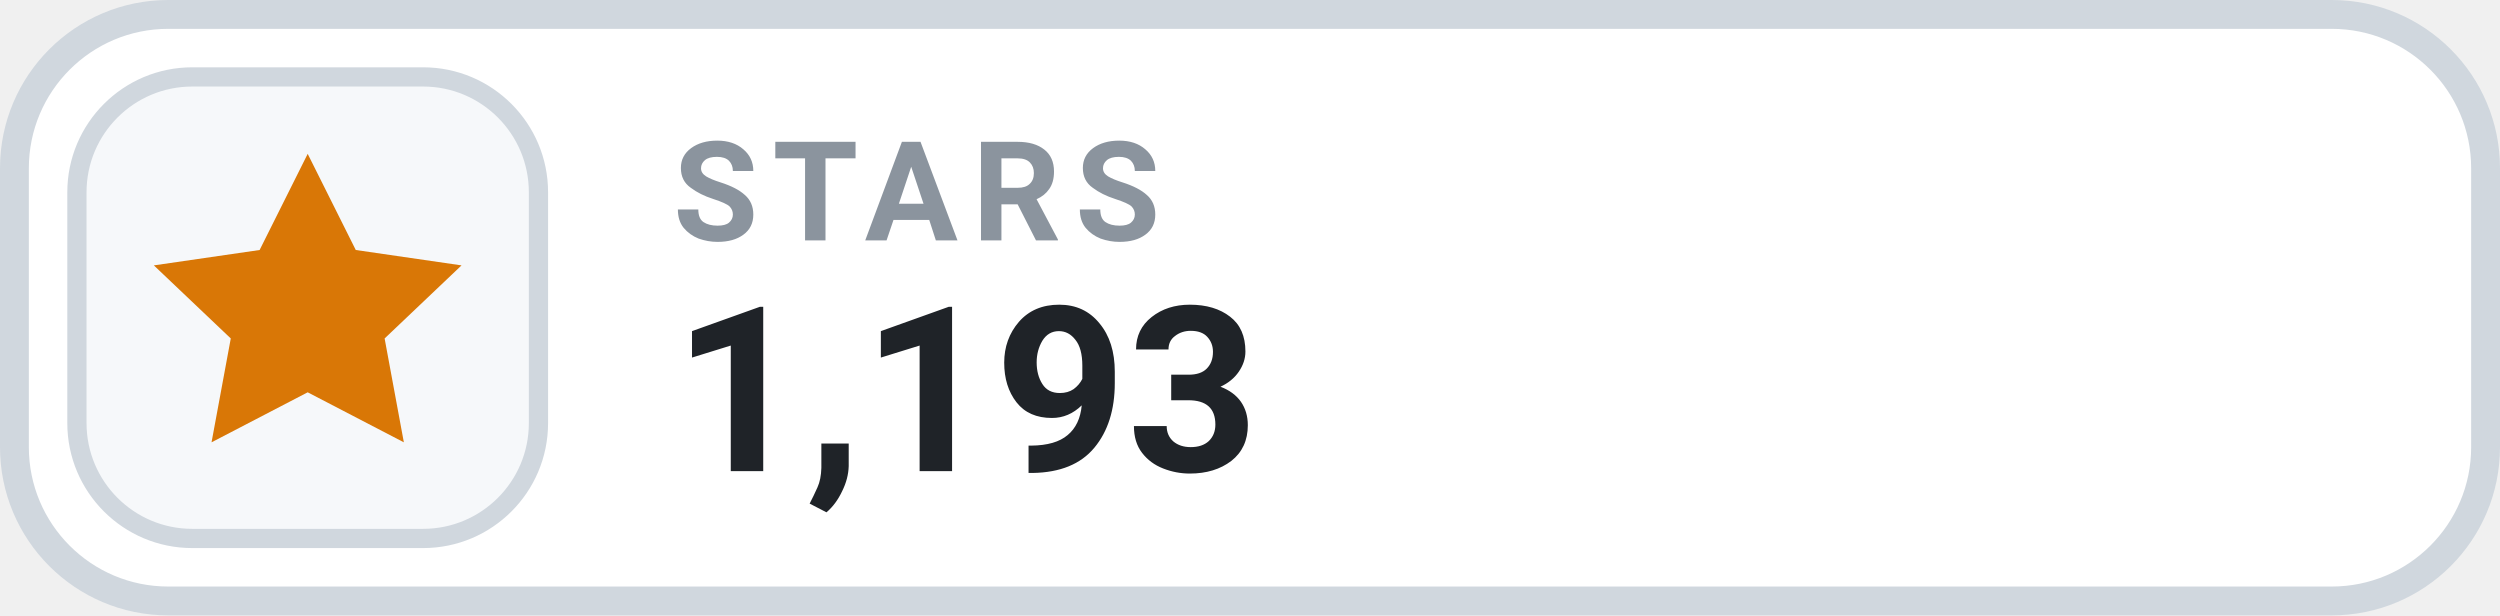
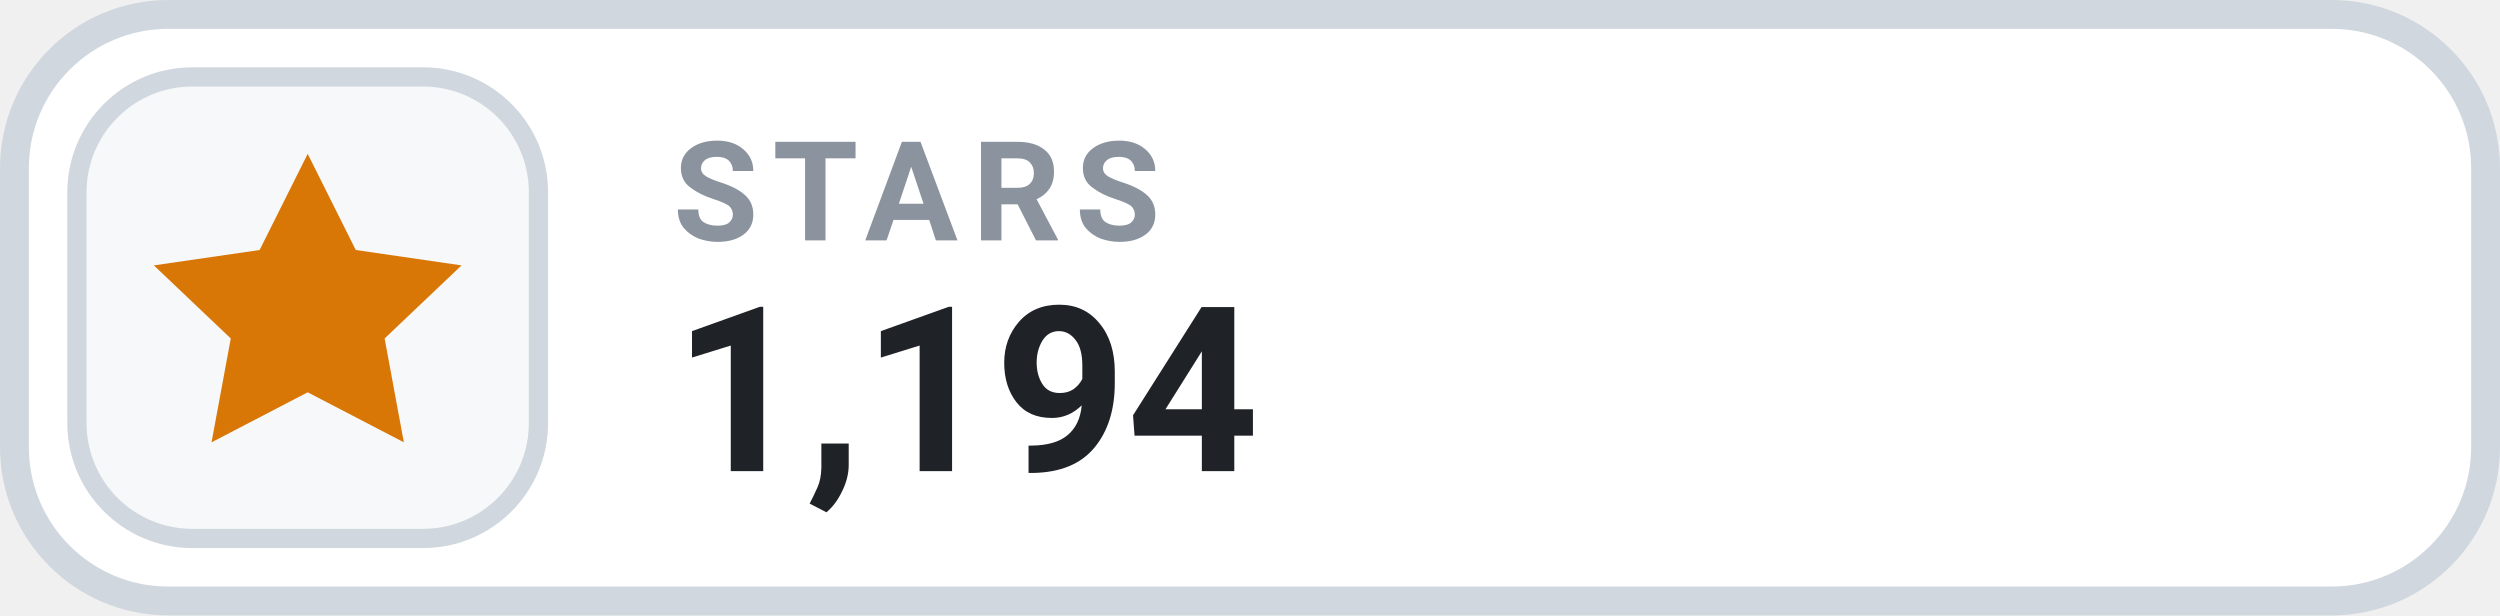
- <svg xmlns="http://www.w3.org/2000/svg" width="130" height="32" viewBox="0 0 130 32" role="img" aria-label="STARS 1,193">
+ <svg xmlns="http://www.w3.org/2000/svg" width="130" height="32" viewBox="0 0 130 32" role="img" aria-label="STARS 1,194">
  <rect x=".75" y=".75" width="128.5" height="30.5" rx="8" fill="#FFFFFF" stroke="#D0D7DE" stroke-width="1.5" />
  <rect x="4" y="4" width="24" height="24" rx="6" fill="#F6F8FA" stroke="#D0D7DE" stroke-width="1" />
  <g transform="translate(16 16)" style="color:#D97706;">
    <path d="M0 -8 l2.5 5 5.5 .8 -4 3.8 1 5.4 -5 -2.6 -5 2.6 1 -5.4 -4 -3.8 5.5 -.8 Z" fill="currentColor" />
  </g>
  <text x="35" y="12.5" fill="#8B949E" font-family="-apple-system,BlinkMacSystemFont,'Segoe UI',Roboto,Helvetica,Arial,sans-serif" font-size="7.2" font-weight="700" letter-spacing=".75">STARS</text>
-   <text x="35" y="24.5" fill="#1F2328" font-family="-apple-system,BlinkMacSystemFont,'Segoe UI',Roboto,Helvetica,Arial,sans-serif" font-size="12" font-weight="700">1,193</text>
+   <text x="35" y="24.5" fill="#1F2328" font-family="-apple-system,BlinkMacSystemFont,'Segoe UI',Roboto,Helvetica,Arial,sans-serif" font-size="12" font-weight="700">1,194</text>
</svg>
